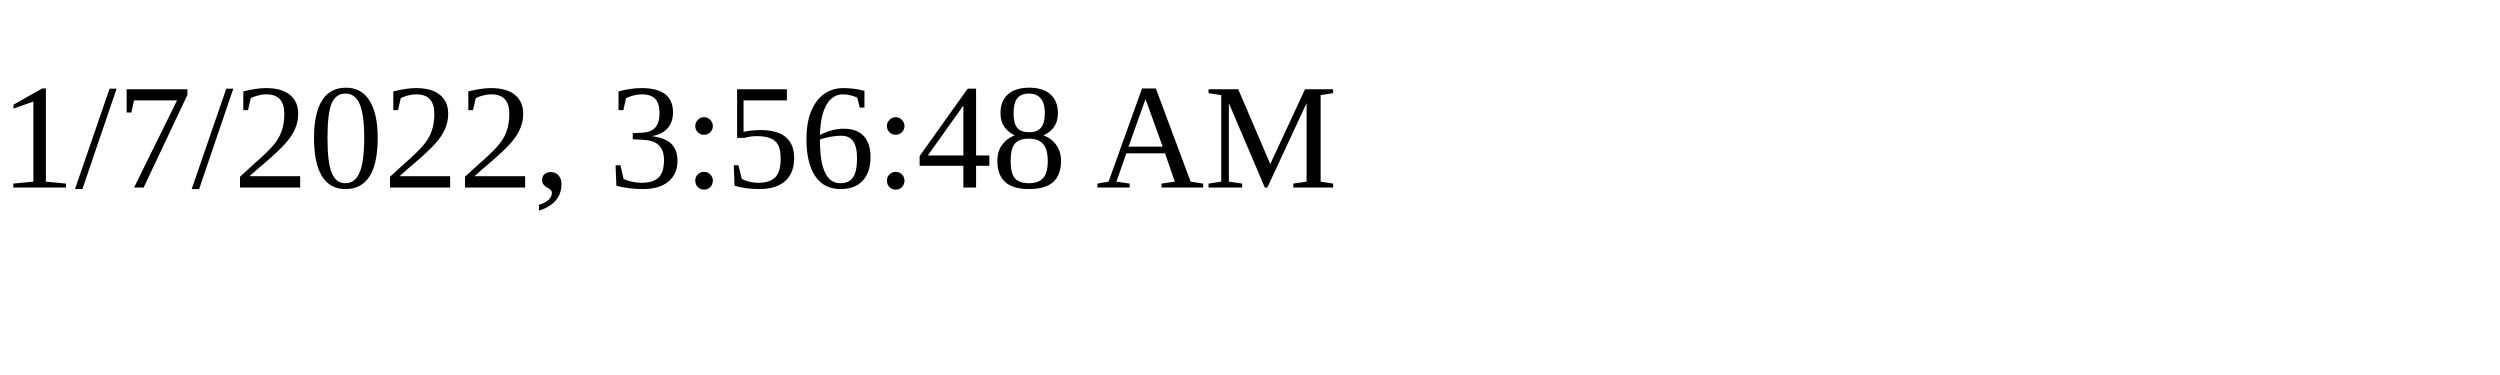
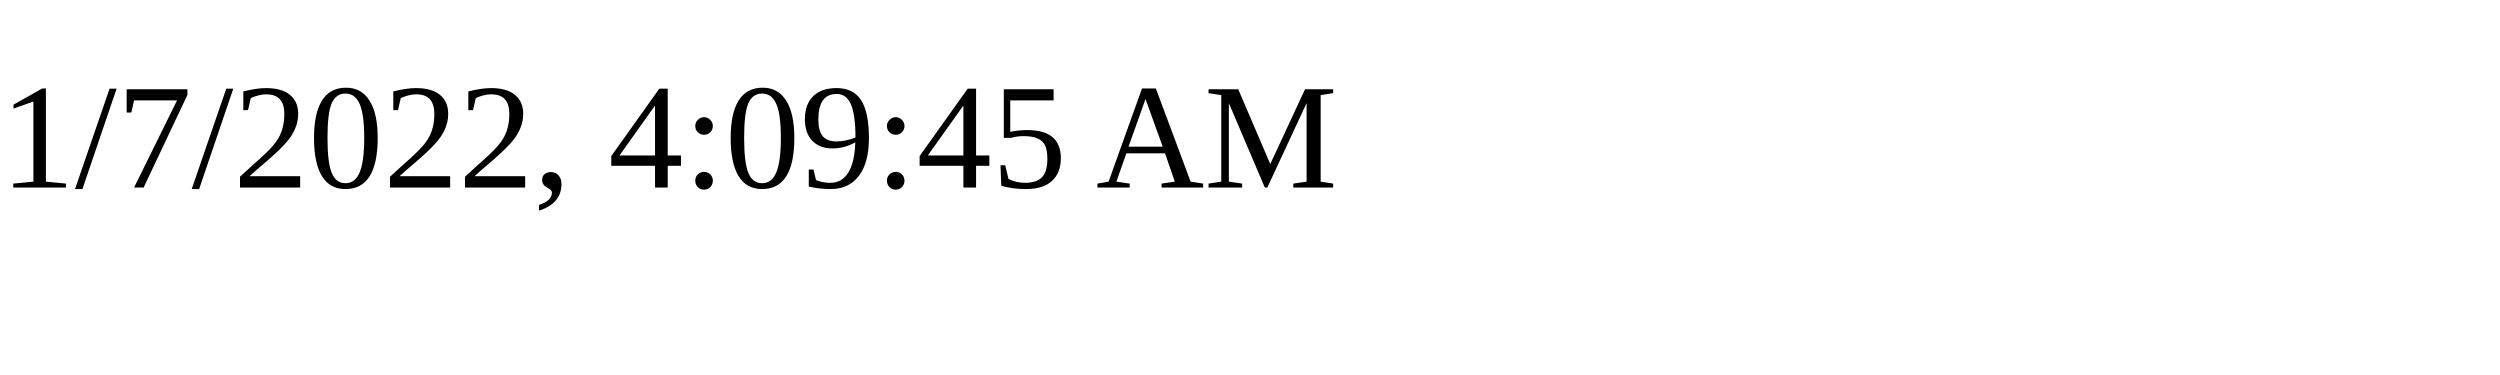
<svg xmlns="http://www.w3.org/2000/svg" height="30" width="200">
-   <text x="0" y="15">1/7/2022, 3:56:48 AM</text>
+   <text x="0" y="15">1/7/2022, 4:09:45 AM</text>
</svg>
